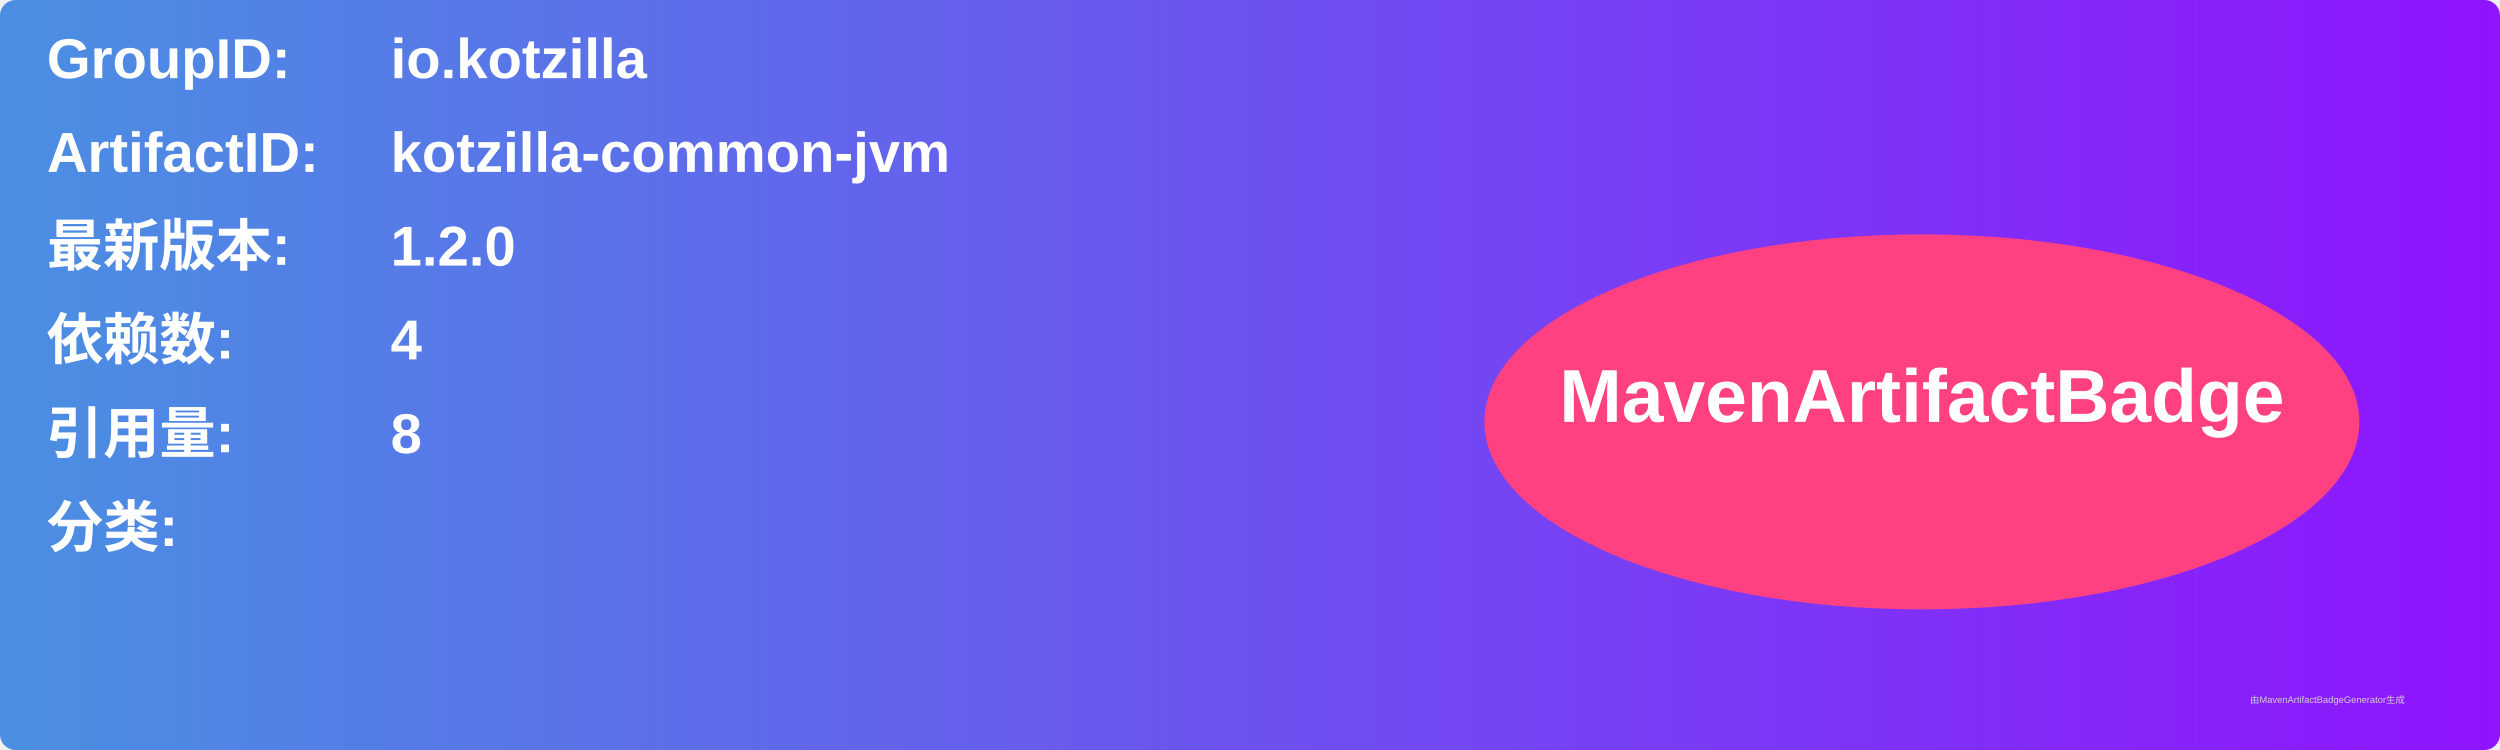
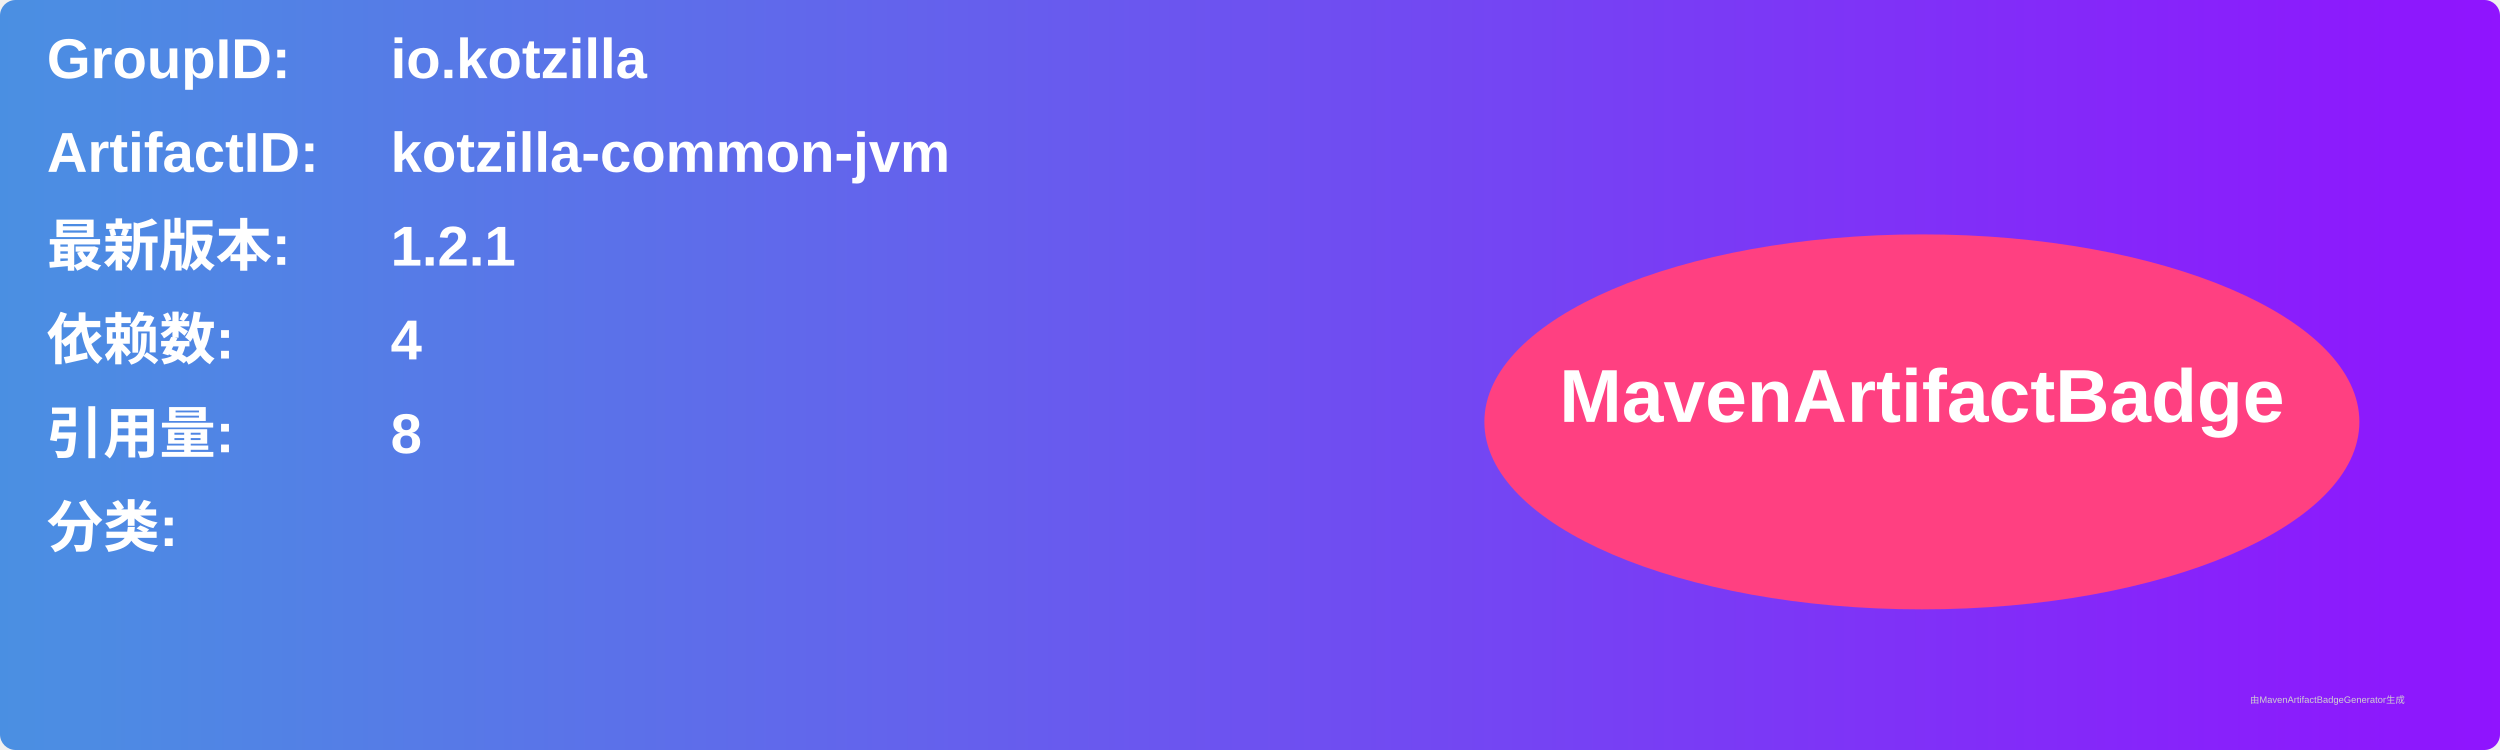
<svg xmlns="http://www.w3.org/2000/svg" width="800" height="240" viewBox="0 0 800 240">
  <linearGradient id="grad" x1="0%" y1="0%" x2="100%" y2="0%">
    <stop offset="0%" stop-color="#4a90e2" />
    <stop offset="100%" stop-color="#9013fe" />
  </linearGradient>
  <rect width="100%" height="100%" rx="5" ry="5" fill="url(#grad)" />
  <g transform="translate(15, 15)">
    <text x="0" y="10" font-family="Arial" font-size="18" fill="white" font-weight="bold" width="260">GroupID:</text>
    <text x="110" y="10" font-family="Arial" font-size="18" fill="white" font-weight="bold" width="460">io.kotzilla</text>
    <text x="0" y="40" font-family="Arial" font-size="18" fill="white" font-weight="bold" width="260">ArtifactID:</text>
    <text x="110" y="40" font-family="Arial" font-size="18" fill="white" font-weight="bold" width="460">kotzilla-common-jvm</text>
    <text x="0" y="70" font-family="Arial" font-size="18" fill="white" font-weight="bold">最新版本:</text>
    <text x="110" y="70" font-family="Arial" font-size="18" fill="white" font-weight="bold">
-       <tspan font-weight="bold">1.2.0</tspan>
+       <tspan font-weight="bold">1.2.1</tspan>
    </text>
    <text x="0" y="100" font-family="Arial" font-size="18" fill="white" font-weight="bold">依赖数: </text>
    <text x="110" y="100" font-family="Arial" font-size="18" fill="white">
      <tspan font-weight="bold">4</tspan>
    </text>
    <text x="0" y="130" font-family="Arial" font-size="18" fill="white" font-weight="bold">引用量: </text>
    <text x="110" y="130" font-family="Arial" font-size="18" fill="white">
      <tspan font-weight="bold">8</tspan>
    </text>
    <text x="0" y="160" font-family="Arial" font-size="18" fill="white" font-weight="bold">分类:</text>
    <text x="10" y="190" font-family="Arial" font-size="10" fill="white">
      <tspan font-weight="bold" />
    </text>
    <ellipse cx="600" cy="120" rx="140" ry="60" fill="#ff4081" />
    <text x="600" y="120" text-anchor="middle" font-family="Arial" font-size="24" fill="white" font-weight="bold">MavenArtifactBadge</text>
  </g>
  <text x="720" y="225" font-family="Arial" font-size="3" fill="#d0d0d0">由MavenArtifactBadgeGenerator生成</text>
</svg>
